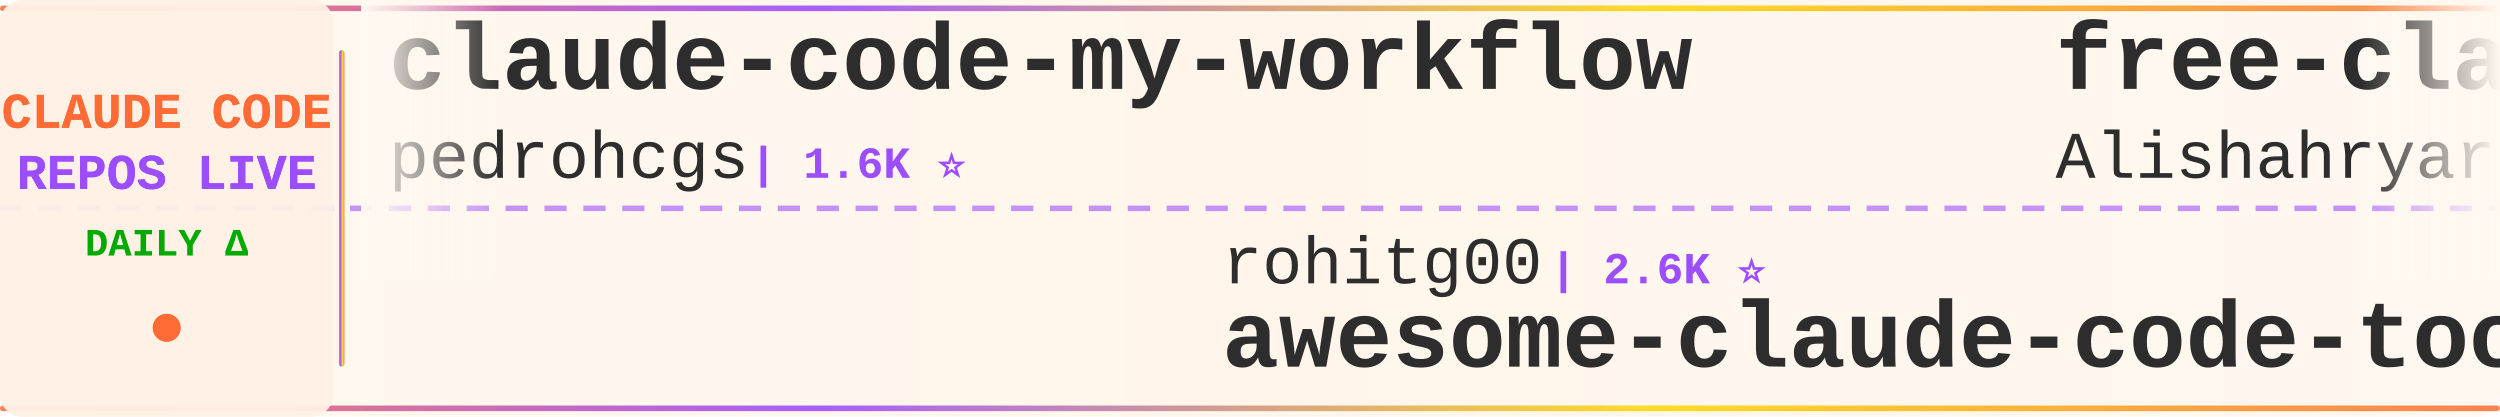
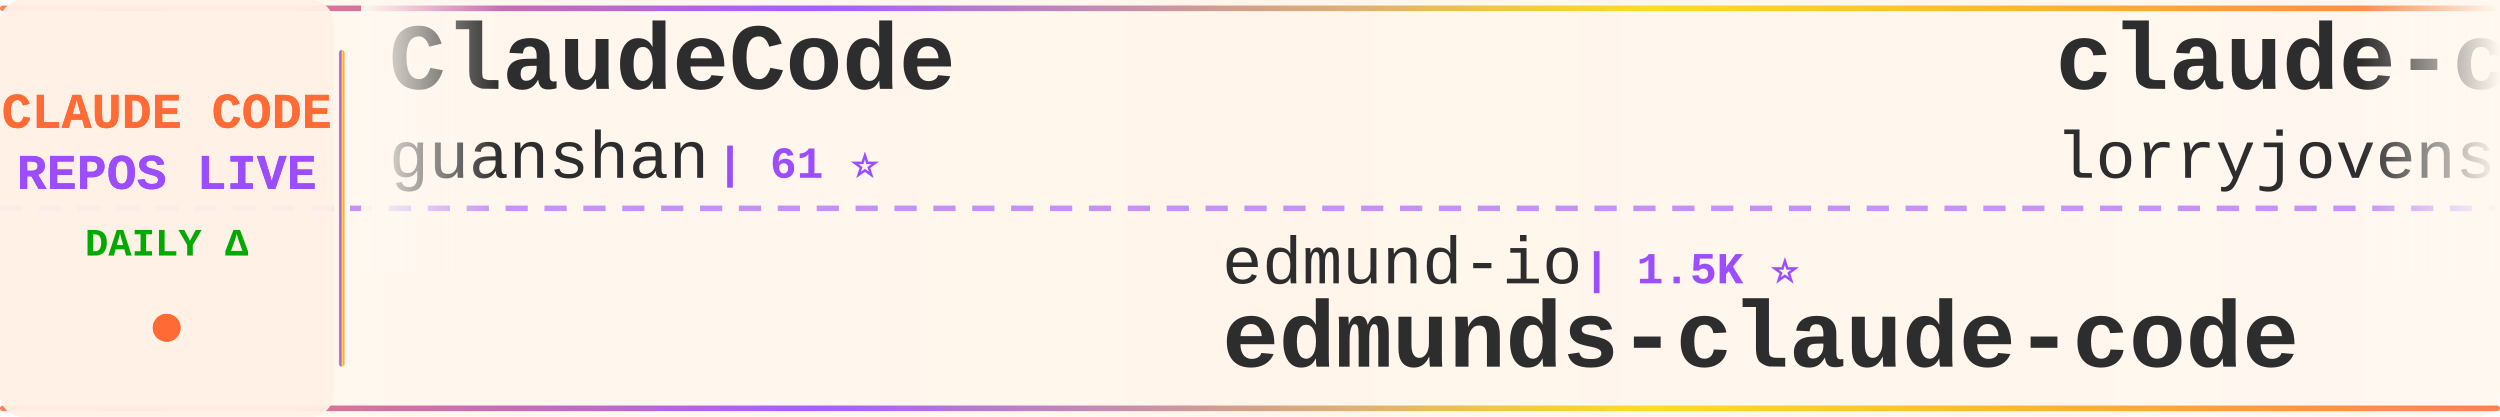
<svg xmlns="http://www.w3.org/2000/svg" width="900" height="150">
  <defs>
    <linearGradient id="tickerBg" x1="0%" y1="0%" x2="100%" y2="0%">
      <stop offset="0%" style="stop-color:#fff8f0;stop-opacity:0.98" />
      <stop offset="50%" style="stop-color:#fff5eb;stop-opacity:1" />
      <stop offset="100%" style="stop-color:#fff8f0;stop-opacity:0.98" />
    </linearGradient>
    <linearGradient id="borderGrad" x1="0%" y1="0%" x2="100%" y2="0%">
      <stop offset="0%" style="stop-color:#FF6B35;stop-opacity:0.85">
        <animate attributeName="stop-opacity" values="0.85;1;0.85" dur="2s" repeatCount="indefinite" />
      </stop>
      <stop offset="33%" style="stop-color:#9C4EFF;stop-opacity:0.9">
        <animate attributeName="stop-opacity" values="0.9;1;0.9" dur="2.2s" repeatCount="indefinite" />
      </stop>
      <stop offset="66%" style="stop-color:#FFD700;stop-opacity:0.85">
        <animate attributeName="stop-opacity" values="0.85;1;0.85" dur="1.8s" repeatCount="indefinite" />
      </stop>
      <stop offset="100%" style="stop-color:#FF6B35;stop-opacity:0.85">
        <animate attributeName="stop-opacity" values="0.85;1;0.85" dur="2s" repeatCount="indefinite" />
      </stop>
    </linearGradient>
    <filter id="textGlow">
      <feGaussianBlur stdDeviation="0.15" result="coloredBlur" />
      <feMerge>
        <feMergeNode in="coloredBlur" />
        <feMergeNode in="SourceGraphic" />
      </feMerge>
    </filter>
    <filter id="metricGlow">
      <feGaussianBlur stdDeviation="0.2" result="coloredBlur" />
      <feMerge>
        <feMergeNode in="coloredBlur" />
        <feMergeNode in="SourceGraphic" />
      </feMerge>
    </filter>
    <linearGradient id="leftFade" x1="0%" y1="0%" x2="100%" y2="0%">
      <stop offset="0%" style="stop-color:#fff8f0;stop-opacity:1" />
      <stop offset="100%" style="stop-color:#fff8f0;stop-opacity:0" />
    </linearGradient>
    <linearGradient id="rightFade" x1="0%" y1="0%" x2="100%" y2="0%">
      <stop offset="0%" style="stop-color:#fff8f0;stop-opacity:0" />
      <stop offset="100%" style="stop-color:#fff8f0;stop-opacity:1" />
    </linearGradient>
  </defs>
  <rect width="900" height="150" fill="url(#tickerBg)" rx="8" />
  <rect x="0" y="2" width="900" height="2" fill="url(#borderGrad)" rx="1" />
  <rect x="0" y="146" width="900" height="2" fill="url(#borderGrad)" rx="1" />
  <line x1="0" y1="75" x2="900" y2="75" stroke="#9C4EFF" stroke-width="2" stroke-dasharray="8 6" opacity="0.6" />
  <rect x="0" y="0" width="120" height="150" fill="#fff0e6" opacity="0.95" rx="8" />
  <text x="60" y="46" font-family="'Courier New', monospace" font-size="18" font-weight="bold" fill="#FF6B35" text-anchor="middle" filter="url(#textGlow)">
    CLAUDE CODE
  </text>
  <text x="60" y="68" font-family="'Courier New', monospace" font-size="18" font-weight="bold" fill="#9C4EFF" text-anchor="middle" filter="url(#textGlow)">
    REPOS LIVE
  </text>
  <text x="60" y="92" font-family="'Courier New', monospace" font-size="14" font-weight="bold" fill="#00aa00" text-anchor="middle">
    DAILY Δ
  </text>
  <circle cx="60" cy="118" r="5" fill="#FF6B35" filter="url(#metricGlow)">
    <animate attributeName="r" values="4;6;4" dur="1.5s" repeatCount="indefinite" />
    <animate attributeName="opacity" values="0.6;1;0.6" dur="1.5s" repeatCount="indefinite" />
  </circle>
  <rect x="122" y="18" width="2" height="114" fill="url(#borderGrad)" rx="1" />
  <clipPath id="tickerClip">
    <rect x="130" y="0" width="770" height="150" />
  </clipPath>
  <g clip-path="url(#tickerClip)">
    <g id="tickerItems">
      <animateTransform attributeName="transform" attributeType="XML" type="translate" from="0 0" to="-3000 0" dur="54s" repeatCount="indefinite" />
      <g transform="translate(0, 0)">
-         <text x="140" y="32" font-family="'Courier New', monospace" font-size="34" font-weight="bold" fill="#2d2d2d">claude-code-my-workflow</text>
-         <text x="140" y="64" font-family="'Courier New', monospace" font-size="24" font-weight="normal" fill="#2d2d2d" opacity="1.0">pedrohcgs</text>
-         <text x="270" y="64" font-family="'Courier New', monospace" font-size="16" font-weight="bold" fill="#9C4EFF"> | 1.6K ⭐</text>
+         <text x="140" y="32" font-family="'Courier New', monospace" font-size="34" font-weight="bold" fill="#2d2d2d">ClaudeCode</text>
+         <text x="140" y="64" font-family="'Courier New', monospace" font-size="24" font-weight="normal" fill="#2d2d2d" opacity="1.0">guanshan</text>
+         <text x="258" y="64" font-family="'Courier New', monospace" font-size="16" font-weight="bold" fill="#9C4EFF"> | 61 ⭐</text>
      </g>
      <g transform="translate(300, 0)">
-         <text x="140" y="102" font-family="'Courier New', monospace" font-size="24" font-weight="normal" fill="#2d2d2d" opacity="1.0">rohitg00</text>
-         <text x="258" y="102" font-family="'Courier New', monospace" font-size="16" font-weight="bold" fill="#9C4EFF"> | 2.6K ⭐</text>
-         <text x="140" y="132" font-family="'Courier New', monospace" font-size="34" font-weight="bold" fill="#2d2d2d">awesome-claude-code-tool...</text>
+         <text x="140" y="102" font-family="'Courier New', monospace" font-size="24" font-weight="normal" fill="#2d2d2d" opacity="1.0">edmund-io</text>
+         <text x="270" y="102" font-family="'Courier New', monospace" font-size="16" font-weight="bold" fill="#9C4EFF"> | 1.5K ⭐</text>
+         <text x="140" y="132" font-family="'Courier New', monospace" font-size="34" font-weight="bold" fill="#2d2d2d">edmunds-claude-code</text>
      </g>
      <g transform="translate(600, 0)">
-         <text x="140" y="32" font-family="'Courier New', monospace" font-size="34" font-weight="bold" fill="#2d2d2d">free-claude-code</text>
-         <text x="140" y="64" font-family="'Courier New', monospace" font-size="24" font-weight="normal" fill="#2d2d2d" opacity="1.0">Alishahryar1</text>
-         <text x="306" y="64" font-family="'Courier New', monospace" font-size="16" font-weight="bold" fill="#9C4EFF"> | 55.5K ⭐ +7</text>
+         <text x="140" y="32" font-family="'Courier New', monospace" font-size="34" font-weight="bold" fill="#2d2d2d">claude-code-rust</text>
+         <text x="140" y="64" font-family="'Courier New', monospace" font-size="24" font-weight="normal" fill="#2d2d2d" opacity="1.0">lorryjovens-hub</text>
+         <text x="342" y="64" font-family="'Courier New', monospace" font-size="16" font-weight="bold" fill="#9C4EFF"> | 1.7K ⭐</text>
      </g>
      <g transform="translate(900, 0)">
-         <text x="140" y="102" font-family="'Courier New', monospace" font-size="24" font-weight="normal" fill="#2d2d2d" opacity="1.0">disler</text>
-         <text x="234" y="102" font-family="'Courier New', monospace" font-size="16" font-weight="bold" fill="#9C4EFF"> | 3.9K ⭐ +1</text>
-         <text x="140" y="132" font-family="'Courier New', monospace" font-size="34" font-weight="bold" fill="#2d2d2d">claude-code-hooks-master...</text>
+         <text x="140" y="102" font-family="'Courier New', monospace" font-size="24" font-weight="normal" fill="#2d2d2d" opacity="1.0">https-deeplearning-ai</text>
+         <text x="414" y="102" font-family="'Courier New', monospace" font-size="16" font-weight="bold" fill="#9C4EFF"> | 549 ⭐</text>
+         <text x="140" y="132" font-family="'Courier New', monospace" font-size="34" font-weight="bold" fill="#2d2d2d">sc-claude-code-files</text>
      </g>
      <g transform="translate(1200, 0)">
-         <text x="140" y="32" font-family="'Courier New', monospace" font-size="34" font-weight="bold" fill="#2d2d2d">claude-code-from-scratch</text>
-         <text x="140" y="64" font-family="'Courier New', monospace" font-size="24" font-weight="normal" fill="#2d2d2d" opacity="1.0">Windy3f3f3f3f</text>
-         <text x="318" y="64" font-family="'Courier New', monospace" font-size="16" font-weight="bold" fill="#9C4EFF"> | 2.7K ⭐</text>
+         <text x="140" y="32" font-family="'Courier New', monospace" font-size="34" font-weight="bold" fill="#2d2d2d">claude-code-base-action</text>
+         <text x="140" y="64" font-family="'Courier New', monospace" font-size="24" font-weight="normal" fill="#2d2d2d" opacity="1.0">anthropics</text>
+         <text x="282" y="64" font-family="'Courier New', monospace" font-size="16" font-weight="bold" fill="#9C4EFF"> | 985 ⭐</text>
      </g>
      <g transform="translate(1500, 0)">
-         <text x="140" y="102" font-family="'Courier New', monospace" font-size="24" font-weight="normal" fill="#2d2d2d" opacity="1.0">WorldFlowAI</text>
-         <text x="294" y="102" font-family="'Courier New', monospace" font-size="16" font-weight="bold" fill="#9C4EFF"> | 3.3K ⭐ +6</text>
-         <text x="140" y="132" font-family="'Courier New', monospace" font-size="34" font-weight="bold" fill="#2d2d2d">everything-claude-code</text>
+         <text x="140" y="102" font-family="'Courier New', monospace" font-size="24" font-weight="normal" fill="#2d2d2d" opacity="1.0">xu-xiang</text>
+         <text x="258" y="102" font-family="'Courier New', monospace" font-size="16" font-weight="bold" fill="#9C4EFF"> | 2.0K ⭐</text>
+         <text x="140" y="132" font-family="'Courier New', monospace" font-size="34" font-weight="bold" fill="#2d2d2d">everything-claude-code-z...</text>
      </g>
      <g transform="translate(1800, 0)">
-         <text x="140" y="32" font-family="'Courier New', monospace" font-size="34" font-weight="bold" fill="#2d2d2d">claude-code-book</text>
-         <text x="140" y="64" font-family="'Courier New', monospace" font-size="24" font-weight="normal" fill="#2d2d2d" opacity="1.0">lintsinghua</text>
-         <text x="294" y="64" font-family="'Courier New', monospace" font-size="16" font-weight="bold" fill="#9C4EFF"> | 4.3K ⭐</text>
+         <text x="140" y="32" font-family="'Courier New', monospace" font-size="34" font-weight="bold" fill="#2d2d2d">claude-code-from-source</text>
+         <text x="140" y="64" font-family="'Courier New', monospace" font-size="24" font-weight="normal" fill="#2d2d2d" opacity="1.0">alejandrobalderas</text>
+         <text x="366" y="64" font-family="'Courier New', monospace" font-size="16" font-weight="bold" fill="#9C4EFF"> | 2.8K ⭐ +2</text>
      </g>
      <g transform="translate(2100, 0)">
-         <text x="140" y="102" font-family="'Courier New', monospace" font-size="24" font-weight="normal" fill="#2d2d2d" opacity="1.0">Cranot</text>
-         <text x="234" y="102" font-family="'Courier New', monospace" font-size="16" font-weight="bold" fill="#9C4EFF"> | 2.9K ⭐</text>
-         <text x="140" y="132" font-family="'Courier New', monospace" font-size="34" font-weight="bold" fill="#2d2d2d">claude-code-guide</text>
+         <text x="140" y="102" font-family="'Courier New', monospace" font-size="24" font-weight="normal" fill="#2d2d2d" opacity="1.0">frankbria</text>
+         <text x="270" y="102" font-family="'Courier New', monospace" font-size="16" font-weight="bold" fill="#9C4EFF"> | 9.6K ⭐ +1</text>
+         <text x="140" y="132" font-family="'Courier New', monospace" font-size="34" font-weight="bold" fill="#2d2d2d">ralph-claude-code</text>
      </g>
      <g transform="translate(2400, 0)">
-         <text x="140" y="32" font-family="'Courier New', monospace" font-size="34" font-weight="bold" fill="#2d2d2d">claude-code-reverse</text>
-         <text x="140" y="64" font-family="'Courier New', monospace" font-size="24" font-weight="normal" fill="#2d2d2d" opacity="1.0">Yuyz0112</text>
-         <text x="258" y="64" font-family="'Courier New', monospace" font-size="16" font-weight="bold" fill="#9C4EFF"> | 2.4K ⭐</text>
+         <text x="140" y="32" font-family="'Courier New', monospace" font-size="34" font-weight="bold" fill="#2d2d2d">claude-code-infrastructu...</text>
+         <text x="140" y="64" font-family="'Courier New', monospace" font-size="24" font-weight="normal" fill="#2d2d2d" opacity="1.0">diet103</text>
+         <text x="246" y="64" font-family="'Courier New', monospace" font-size="16" font-weight="bold" fill="#9C4EFF"> | 10.0K ⭐</text>
      </g>
      <g transform="translate(2700, 0)">
-         <text x="140" y="102" font-family="'Courier New', monospace" font-size="24" font-weight="normal" fill="#2d2d2d" opacity="1.0">Donchitos</text>
-         <text x="270" y="102" font-family="'Courier New', monospace" font-size="16" font-weight="bold" fill="#9C4EFF"> | 25.2K ⭐ +6</text>
-         <text x="140" y="132" font-family="'Courier New', monospace" font-size="34" font-weight="bold" fill="#2d2d2d">Claude-Code-Game-Studios</text>
+         <text x="140" y="102" font-family="'Courier New', monospace" font-size="24" font-weight="normal" fill="#2d2d2d" opacity="1.0">anthropics</text>
+         <text x="282" y="102" font-family="'Courier New', monospace" font-size="16" font-weight="bold" fill="#9C4EFF"> | 6.2K ⭐ +1</text>
+         <text x="140" y="132" font-family="'Courier New', monospace" font-size="34" font-weight="bold" fill="#2d2d2d">claude-code-security-rev...</text>
      </g>
      <g transform="translate(3000, 0)">
-         <text x="140" y="32" font-family="'Courier New', monospace" font-size="34" font-weight="bold" fill="#2d2d2d">claude-code-my-workflow</text>
-         <text x="140" y="64" font-family="'Courier New', monospace" font-size="24" font-weight="normal" fill="#2d2d2d" opacity="1.0">pedrohcgs</text>
-         <text x="270" y="64" font-family="'Courier New', monospace" font-size="16" font-weight="bold" fill="#9C4EFF"> | 1.6K ⭐</text>
+         <text x="140" y="32" font-family="'Courier New', monospace" font-size="34" font-weight="bold" fill="#2d2d2d">ClaudeCode</text>
+         <text x="140" y="64" font-family="'Courier New', monospace" font-size="24" font-weight="normal" fill="#2d2d2d" opacity="1.0">guanshan</text>
+         <text x="258" y="64" font-family="'Courier New', monospace" font-size="16" font-weight="bold" fill="#9C4EFF"> | 61 ⭐</text>
      </g>
      <g transform="translate(3300, 0)">
-         <text x="140" y="102" font-family="'Courier New', monospace" font-size="24" font-weight="normal" fill="#2d2d2d" opacity="1.0">rohitg00</text>
-         <text x="258" y="102" font-family="'Courier New', monospace" font-size="16" font-weight="bold" fill="#9C4EFF"> | 2.6K ⭐</text>
-         <text x="140" y="132" font-family="'Courier New', monospace" font-size="34" font-weight="bold" fill="#2d2d2d">awesome-claude-code-tool...</text>
+         <text x="140" y="102" font-family="'Courier New', monospace" font-size="24" font-weight="normal" fill="#2d2d2d" opacity="1.0">edmund-io</text>
+         <text x="270" y="102" font-family="'Courier New', monospace" font-size="16" font-weight="bold" fill="#9C4EFF"> | 1.5K ⭐</text>
+         <text x="140" y="132" font-family="'Courier New', monospace" font-size="34" font-weight="bold" fill="#2d2d2d">edmunds-claude-code</text>
      </g>
      <g transform="translate(3600, 0)">
-         <text x="140" y="32" font-family="'Courier New', monospace" font-size="34" font-weight="bold" fill="#2d2d2d">free-claude-code</text>
-         <text x="140" y="64" font-family="'Courier New', monospace" font-size="24" font-weight="normal" fill="#2d2d2d" opacity="1.0">Alishahryar1</text>
-         <text x="306" y="64" font-family="'Courier New', monospace" font-size="16" font-weight="bold" fill="#9C4EFF"> | 55.5K ⭐ +7</text>
+         <text x="140" y="32" font-family="'Courier New', monospace" font-size="34" font-weight="bold" fill="#2d2d2d">claude-code-rust</text>
+         <text x="140" y="64" font-family="'Courier New', monospace" font-size="24" font-weight="normal" fill="#2d2d2d" opacity="1.0">lorryjovens-hub</text>
+         <text x="342" y="64" font-family="'Courier New', monospace" font-size="16" font-weight="bold" fill="#9C4EFF"> | 1.7K ⭐</text>
      </g>
      <g transform="translate(3900, 0)">
-         <text x="140" y="102" font-family="'Courier New', monospace" font-size="24" font-weight="normal" fill="#2d2d2d" opacity="1.0">disler</text>
-         <text x="234" y="102" font-family="'Courier New', monospace" font-size="16" font-weight="bold" fill="#9C4EFF"> | 3.9K ⭐ +1</text>
-         <text x="140" y="132" font-family="'Courier New', monospace" font-size="34" font-weight="bold" fill="#2d2d2d">claude-code-hooks-master...</text>
+         <text x="140" y="102" font-family="'Courier New', monospace" font-size="24" font-weight="normal" fill="#2d2d2d" opacity="1.0">https-deeplearning-ai</text>
+         <text x="414" y="102" font-family="'Courier New', monospace" font-size="16" font-weight="bold" fill="#9C4EFF"> | 549 ⭐</text>
+         <text x="140" y="132" font-family="'Courier New', monospace" font-size="34" font-weight="bold" fill="#2d2d2d">sc-claude-code-files</text>
      </g>
    </g>
  </g>
  <rect x="130" y="0" width="50" height="100" fill="url(#leftFade)" />
  <rect x="850" y="0" width="50" height="100" fill="url(#rightFade)" />
</svg>
